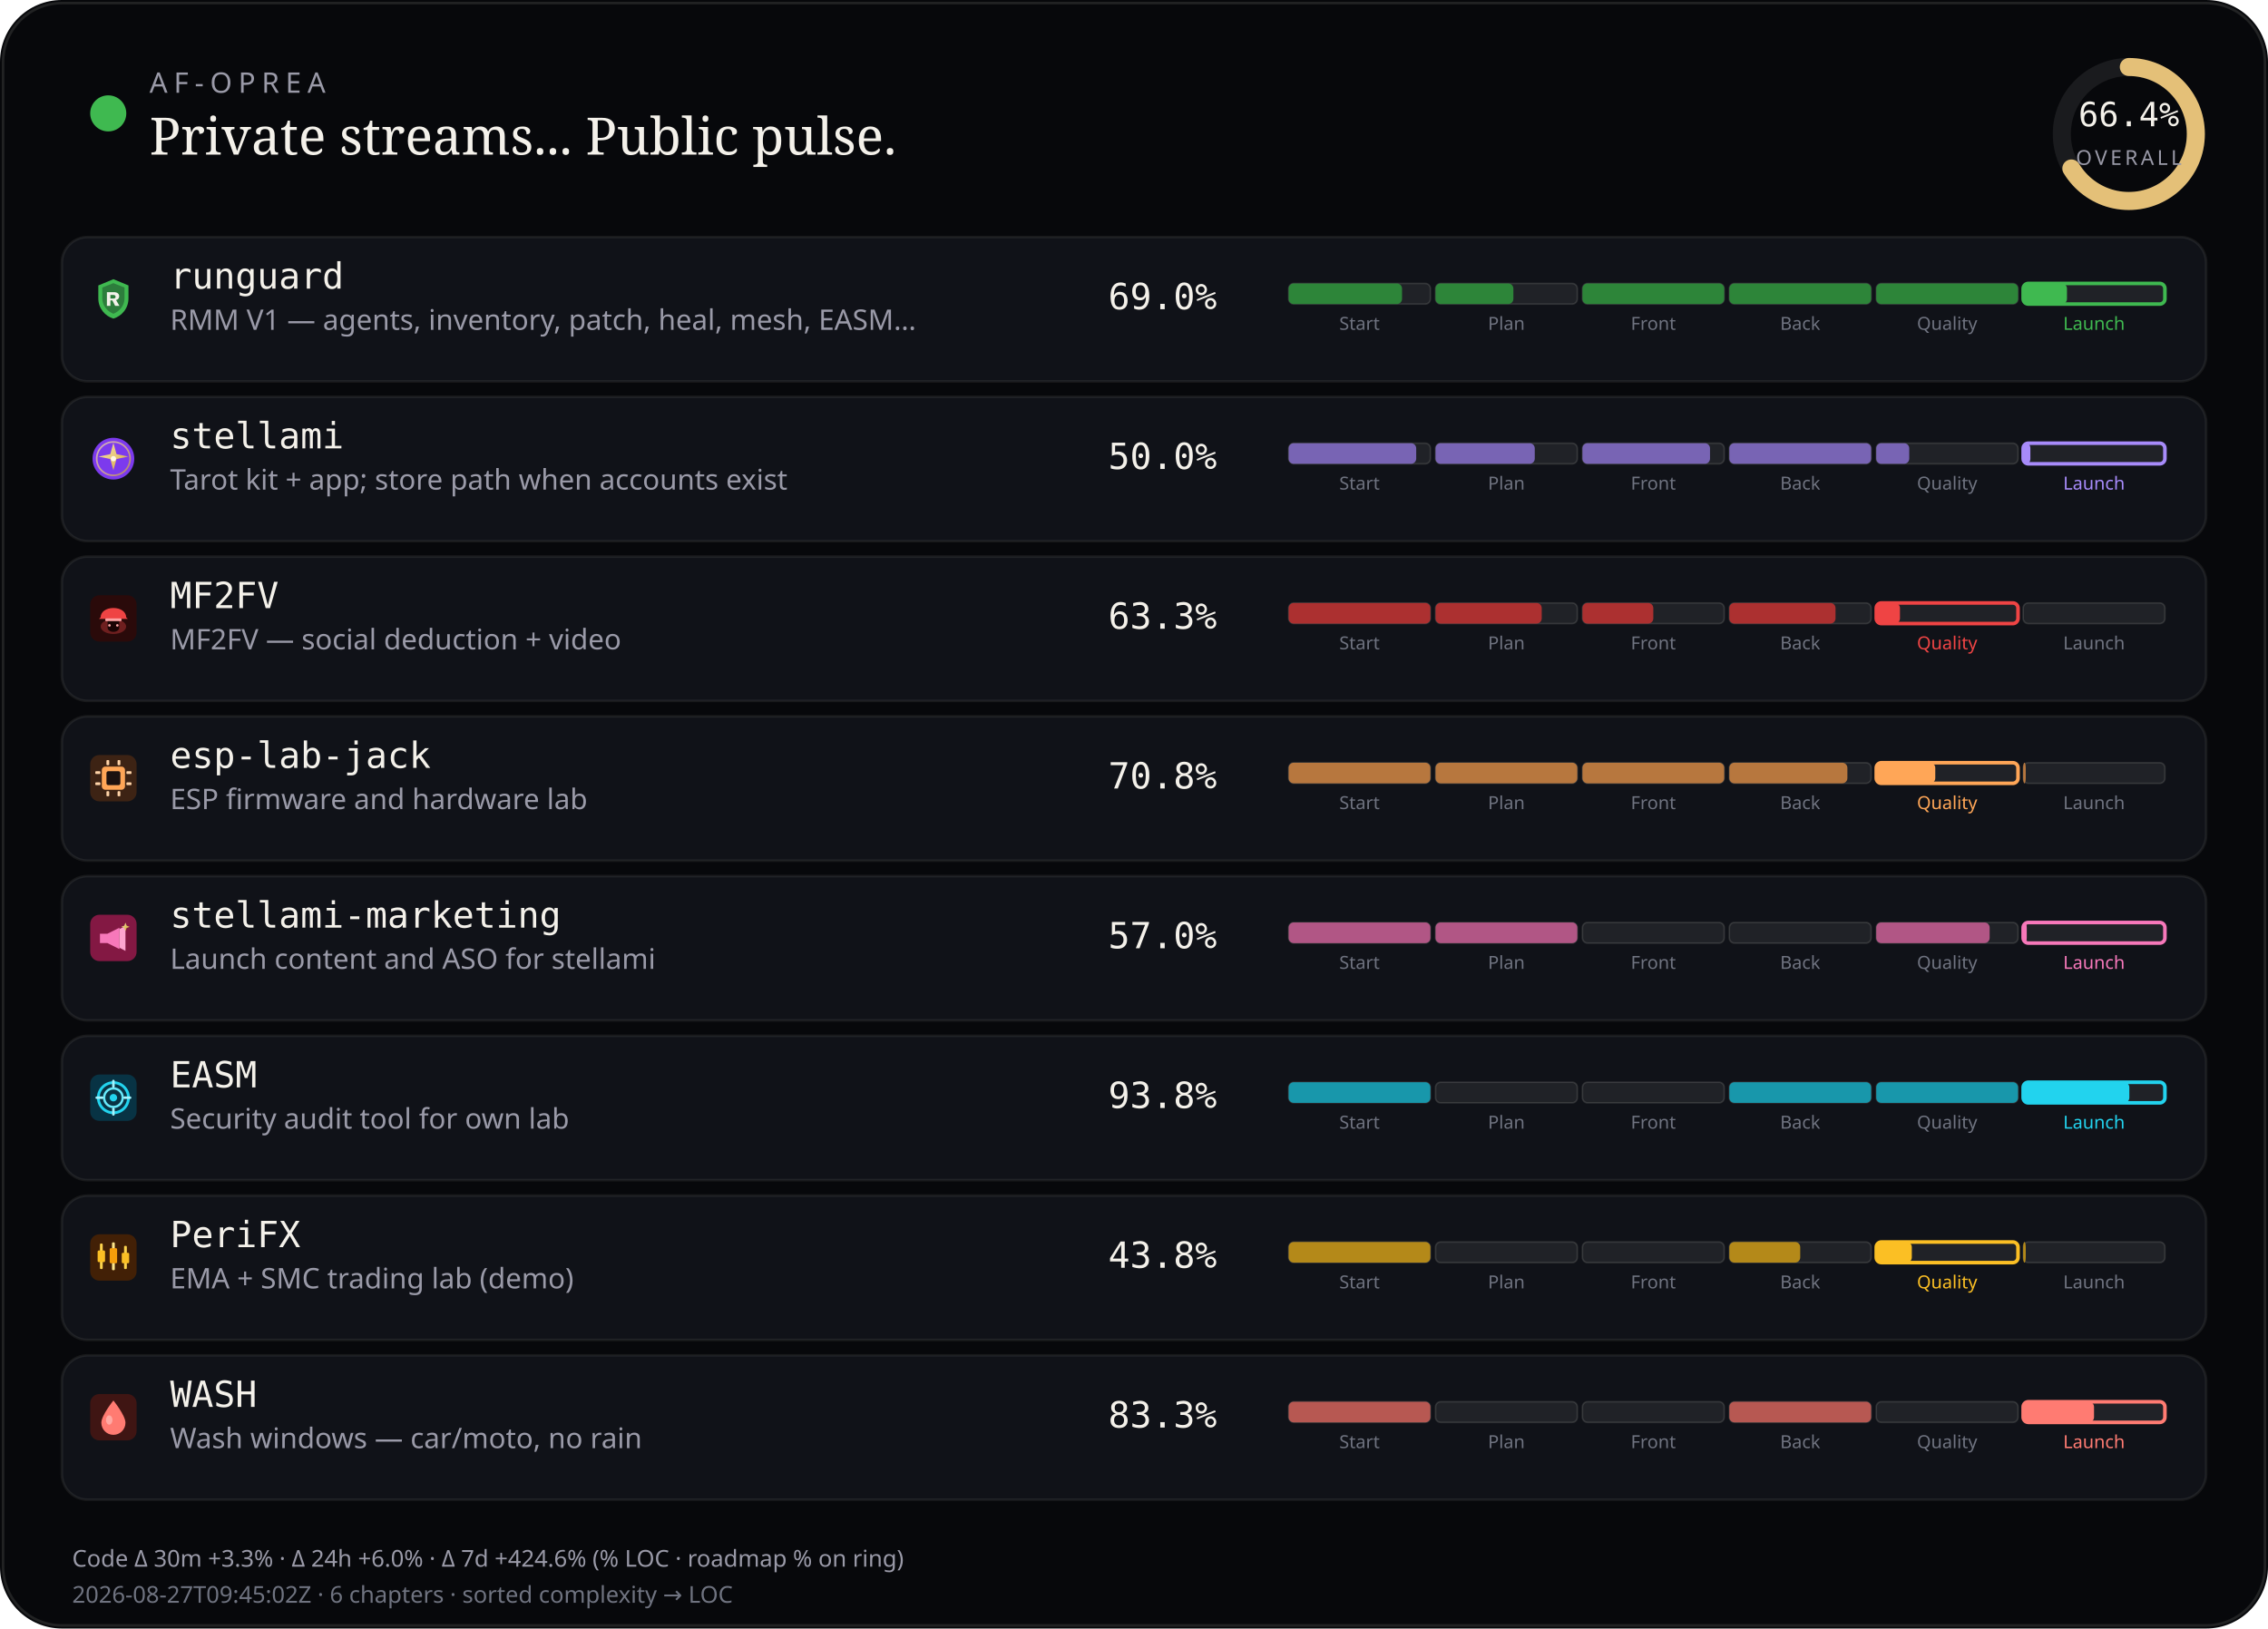
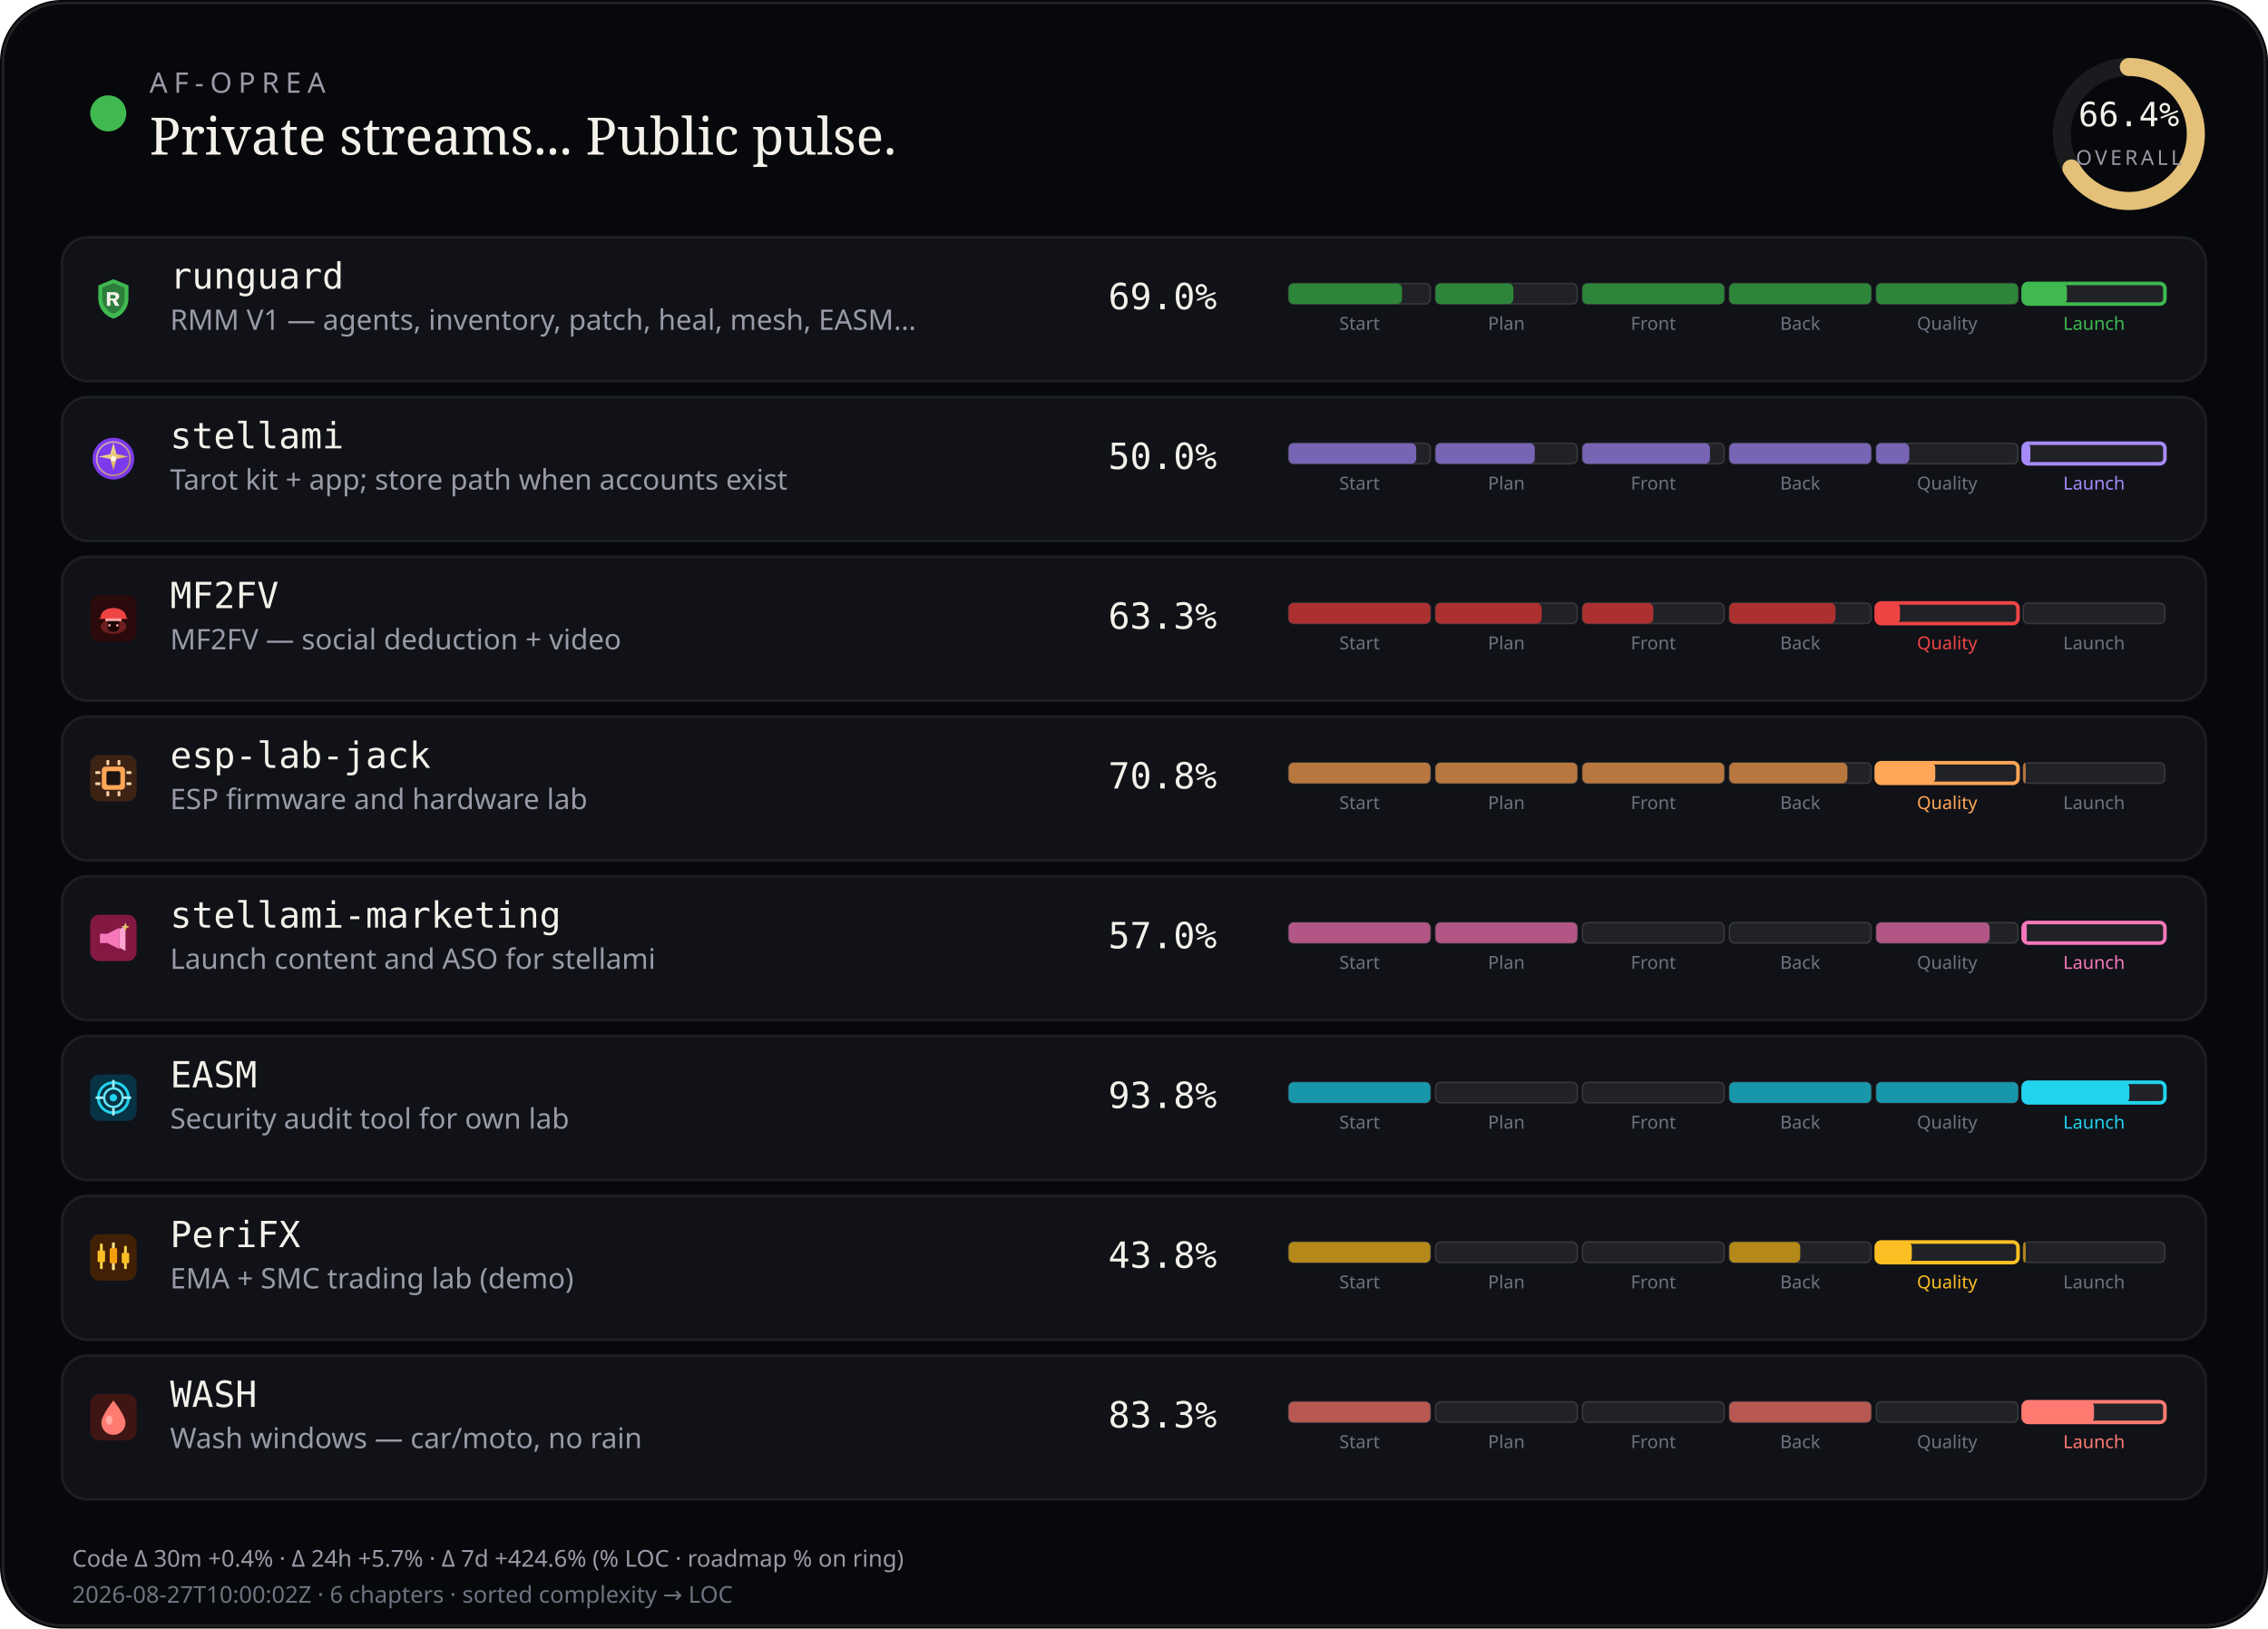
<svg xmlns="http://www.w3.org/2000/svg" viewBox="0 0 880 632" width="880" height="632" role="img" aria-label="AF-Oprea public work pulse">
  <rect width="880" height="632" rx="24" fill="#07080b" />
  <rect x="1.2" y="1.2" width="877.6" height="629.6" rx="22.8" fill="none" stroke="rgba(232,228,214,0.12)" />
  <circle cx="42" cy="44" r="7" fill="#3fb950" />
  <text x="58" y="36" fill="#9a9aa8" font-size="11" font-family="ui-sans-serif, system-ui, sans-serif" letter-spacing="2.4">AF-OPREA</text>
  <text x="58" y="60" fill="#f4f1ea" font-size="20" font-family="ui-serif, Georgia, serif">Private streams... Public pulse.</text>
  <g transform="translate(790,16)">
    <circle cx="36" cy="36" r="26" fill="none" stroke="rgba(255,255,255,0.08)" stroke-width="7" />
    <circle cx="36" cy="36" r="26" fill="none" stroke="#e4c078" stroke-width="7" stroke-linecap="round" stroke-dasharray="163.36" stroke-dashoffset="54.89" transform="rotate(-90 36 36)" />
    <text x="36" y="33" text-anchor="middle" fill="#f4f1ea" font-size="13" font-family="ui-monospace, monospace">66.4%</text>
    <text x="36" y="48" text-anchor="middle" fill="#9a9aa8" font-size="8" font-family="ui-sans-serif, system-ui, sans-serif" letter-spacing="1.2">OVERALL</text>
  </g>
  <rect x="24" y="92" width="832" height="56" rx="10" fill="#101218" stroke="rgba(232,228,214,0.08)" />
  <g id="stream_logo_runguard" class="stream_logo" data-stream="runguard" transform="translate(35.0,107.0) scale(0.9)" opacity="1.0">
    <path fill="#3fb950" d="M10 1.5 L16.5 4.2 V9.8 C16.5 14.1 13.6 17.4 10 18.5 C6.4 17.4 3.5 14.1 3.5 9.8 V4.2 Z" />
    <path fill="#0d1117" fill-opacity=".35" d="M10 3.2 L14.8 5.1 V9.7 C14.8 12.9 12.6 15.4 10 16.4 C7.4 15.4 5.2 12.9 5.2 9.7 V5.1 Z" />
    <path fill="#f4f1ea" d="M7.2 7.1h3.1c1.35 0 2.2.7 2.2 1.75 0 .85-.5 1.45-1.35 1.65L12.6 13h-1.85l-1.2-2.35H8.7V13H7.2V7.1zm1.5 1.2v1.55h1.35c.55 0 .9-.28.9-.75s-.35-.8-.9-.8H8.7z" />
  </g>
  <use class="stream_logo" data-stream="runguard" href="#stream_logo_runguard" x="35.0" y="107.0" width="18" height="18" opacity="0" />
  <text x="66" y="112" fill="#f4f1ea" font-size="14" font-family="ui-monospace, SFMono-Regular, monospace">runguard</text>
  <text x="66" y="128" fill="#9a9aa8" font-size="11" font-family="ui-sans-serif, system-ui, sans-serif">RMM V1 — agents, inventory, patch, heal, mesh, EASM…</text>
  <text x="430" y="120" fill="#f4f1ea" font-size="14" font-family="ui-monospace, SFMono-Regular, monospace">69.0%</text>
  <rect x="500.0" y="110.0" width="55.0" height="8.0" rx="2" fill="rgba(255,255,255,0.07)" stroke="rgba(232,228,214,0.14)" stroke-width="0.6" />
  <rect x="500.0" y="110.0" width="44.0" height="8.0" rx="2" fill="#2d8539" />
  <text x="527.5" y="128.0" text-anchor="middle" fill="#6f7380" font-size="7" font-family="ui-sans-serif, system-ui, sans-serif">Start</text>
  <rect x="557.0" y="110.0" width="55.0" height="8.0" rx="2" fill="rgba(255,255,255,0.07)" stroke="rgba(232,228,214,0.14)" stroke-width="0.6" />
  <rect x="557.0" y="110.0" width="30.2" height="8.0" rx="2" fill="#2d8539" />
  <text x="584.5" y="128.0" text-anchor="middle" fill="#6f7380" font-size="7" font-family="ui-sans-serif, system-ui, sans-serif">Plan</text>
  <rect x="614.0" y="110.0" width="55.0" height="8.0" rx="2" fill="rgba(255,255,255,0.07)" stroke="rgba(232,228,214,0.14)" stroke-width="0.6" />
  <rect x="614.0" y="110.0" width="55.0" height="8.0" rx="2" fill="#2d8539" />
  <text x="641.5" y="128.0" text-anchor="middle" fill="#6f7380" font-size="7" font-family="ui-sans-serif, system-ui, sans-serif">Front</text>
  <rect x="671.0" y="110.0" width="55.0" height="8.0" rx="2" fill="rgba(255,255,255,0.07)" stroke="rgba(232,228,214,0.14)" stroke-width="0.6" />
  <rect x="671.0" y="110.0" width="55.0" height="8.0" rx="2" fill="#2d8539" />
  <text x="698.5" y="128.0" text-anchor="middle" fill="#6f7380" font-size="7" font-family="ui-sans-serif, system-ui, sans-serif">Back</text>
  <rect x="728.0" y="110.0" width="55.0" height="8.0" rx="2" fill="rgba(255,255,255,0.07)" stroke="rgba(232,228,214,0.14)" stroke-width="0.6" />
  <rect x="728.0" y="110.0" width="55.0" height="8.0" rx="2" fill="#2d8539" />
  <text x="755.5" y="128.0" text-anchor="middle" fill="#6f7380" font-size="7" font-family="ui-sans-serif, system-ui, sans-serif">Quality</text>
  <rect x="785.0" y="110.0" width="55.0" height="8.0" rx="2" fill="rgba(255,255,255,0.07)" stroke="#3fb950" stroke-width="1.4" />
  <rect x="785.0" y="110.0" width="17.0" height="8.0" rx="2" fill="#3fb950" />
  <text x="812.5" y="128.0" text-anchor="middle" fill="#3fb950" font-size="7" font-family="ui-sans-serif, system-ui, sans-serif">Launch</text>
  <rect x="24" y="154" width="832" height="56" rx="10" fill="#101218" stroke="rgba(232,228,214,0.08)" />
  <g id="stream_logo_stellami" class="stream_logo" data-stream="stellami" transform="translate(35.0,169.0) scale(0.9)" opacity="1.0">
    <defs>
      <linearGradient id="stream_logo_stellami-stellami-gold" x1="0%" y1="0%" x2="100%" y2="100%">
        <stop offset="0%" stop-color="#f5e6a8" />
        <stop offset="55%" stop-color="#e8c57a" />
        <stop offset="100%" stop-color="#c9a227" />
      </linearGradient>
    </defs>
    <circle cx="10" cy="10" r="9" fill="#7c3aed" />
    <circle cx="10" cy="10" r="7.2" fill="none" stroke="url(#stream_logo_stellami-stellami-gold)" stroke-width="0.7" opacity=".7" />
    <path fill="url(#stream_logo_stellami-stellami-gold)" d="M10 3.2 L11.35 8.05 L16.4 9.1 L11.35 10.15 L10 15 L8.65 10.15 L3.6 9.1 L8.65 8.05 Z" />
    <circle cx="10" cy="10" r="1.15" fill="#fff8e8" />
  </g>
  <use class="stream_logo" data-stream="stellami" href="#stream_logo_stellami" x="35.0" y="169.0" width="18" height="18" opacity="0" />
  <text x="66" y="174" fill="#f4f1ea" font-size="14" font-family="ui-monospace, SFMono-Regular, monospace">stellami</text>
  <text x="66" y="190" fill="#9a9aa8" font-size="11" font-family="ui-sans-serif, system-ui, sans-serif">Tarot kit + app; store path when accounts exist</text>
  <text x="430" y="182" fill="#f4f1ea" font-size="14" font-family="ui-monospace, SFMono-Regular, monospace">50.0%</text>
  <rect x="500.0" y="172.0" width="55.0" height="8.0" rx="2" fill="rgba(255,255,255,0.07)" stroke="rgba(232,228,214,0.14)" stroke-width="0.6" />
  <rect x="500.0" y="172.0" width="49.5" height="8.0" rx="2" fill="#7864b4" />
  <text x="527.5" y="190.0" text-anchor="middle" fill="#6f7380" font-size="7" font-family="ui-sans-serif, system-ui, sans-serif">Start</text>
  <rect x="557.0" y="172.0" width="55.0" height="8.0" rx="2" fill="rgba(255,255,255,0.07)" stroke="rgba(232,228,214,0.14)" stroke-width="0.6" />
  <rect x="557.0" y="172.0" width="38.5" height="8.0" rx="2" fill="#7864b4" />
  <text x="584.5" y="190.0" text-anchor="middle" fill="#6f7380" font-size="7" font-family="ui-sans-serif, system-ui, sans-serif">Plan</text>
  <rect x="614.0" y="172.0" width="55.0" height="8.0" rx="2" fill="rgba(255,255,255,0.07)" stroke="rgba(232,228,214,0.14)" stroke-width="0.6" />
  <rect x="614.0" y="172.0" width="49.5" height="8.0" rx="2" fill="#7864b4" />
  <text x="641.5" y="190.0" text-anchor="middle" fill="#6f7380" font-size="7" font-family="ui-sans-serif, system-ui, sans-serif">Front</text>
  <rect x="671.0" y="172.0" width="55.0" height="8.0" rx="2" fill="rgba(255,255,255,0.07)" stroke="rgba(232,228,214,0.14)" stroke-width="0.6" />
  <rect x="671.0" y="172.0" width="55.0" height="8.0" rx="2" fill="#7864b4" />
  <text x="698.5" y="190.0" text-anchor="middle" fill="#6f7380" font-size="7" font-family="ui-sans-serif, system-ui, sans-serif">Back</text>
  <rect x="728.0" y="172.0" width="55.0" height="8.0" rx="2" fill="rgba(255,255,255,0.07)" stroke="rgba(232,228,214,0.14)" stroke-width="0.6" />
  <rect x="728.0" y="172.0" width="12.8" height="8.0" rx="2" fill="#7864b4" />
  <text x="755.5" y="190.0" text-anchor="middle" fill="#6f7380" font-size="7" font-family="ui-sans-serif, system-ui, sans-serif">Quality</text>
  <rect x="785.0" y="172.0" width="55.0" height="8.0" rx="2" fill="rgba(255,255,255,0.07)" stroke="#a78bfa" stroke-width="1.4" />
  <rect x="785.0" y="172.0" width="2.8" height="8.0" rx="2" fill="#a78bfa" />
  <text x="812.5" y="190.0" text-anchor="middle" fill="#a78bfa" font-size="7" font-family="ui-sans-serif, system-ui, sans-serif">Launch</text>
  <rect x="24" y="216" width="832" height="56" rx="10" fill="#101218" stroke="rgba(232,228,214,0.08)" />
  <g id="stream_logo_mf2fv" class="stream_logo" data-stream="mf2fv" transform="translate(35.0,231.0) scale(0.9)" opacity="1.0">
    <rect width="20" height="20" rx="4" fill="#2a0a0a" />
    <ellipse cx="10" cy="13.5" rx="5.5" ry="3.2" fill="#ef4444" opacity=".35" />
    <path fill="#ef4444" d="M4.5 9.5 C4.5 7.2 6.8 5.5 10 5.5 S15.5 7.2 15.5 9.5 L16.2 10.2 H3.8 Z" />
    <rect x="6.5" y="10" width="7" height="1.2" rx="0.4" fill="#fca5a5" />
    <path fill="#1a0505" d="M7.5 11.2 h5 v2.8 c0 1-1.1 1.8-2.5 1.8 s-2.5-.8-2.5-1.8 v-2.8z" />
    <circle cx="8.3" cy="13" r="0.55" fill="#fca5a5" />
    <circle cx="11.7" cy="13" r="0.55" fill="#fca5a5" />
  </g>
  <use class="stream_logo" data-stream="mf2fv" href="#stream_logo_mf2fv" x="35.0" y="231.0" width="18" height="18" opacity="0" />
  <text x="66" y="236" fill="#f4f1ea" font-size="14" font-family="ui-monospace, SFMono-Regular, monospace">MF2FV</text>
  <text x="66" y="252" fill="#9a9aa8" font-size="11" font-family="ui-sans-serif, system-ui, sans-serif">MF2FV — social deduction + video</text>
  <text x="430" y="244" fill="#f4f1ea" font-size="14" font-family="ui-monospace, SFMono-Regular, monospace">63.3%</text>
  <rect x="500.0" y="234.0" width="55.0" height="8.0" rx="2" fill="rgba(255,255,255,0.07)" stroke="rgba(232,228,214,0.14)" stroke-width="0.6" />
  <rect x="500.0" y="234.0" width="55.0" height="8.0" rx="2" fill="#ac3030" />
  <text x="527.5" y="252.0" text-anchor="middle" fill="#6f7380" font-size="7" font-family="ui-sans-serif, system-ui, sans-serif">Start</text>
  <rect x="557.0" y="234.0" width="55.0" height="8.0" rx="2" fill="rgba(255,255,255,0.07)" stroke="rgba(232,228,214,0.14)" stroke-width="0.6" />
  <rect x="557.0" y="234.0" width="41.2" height="8.0" rx="2" fill="#ac3030" />
  <text x="584.5" y="252.0" text-anchor="middle" fill="#6f7380" font-size="7" font-family="ui-sans-serif, system-ui, sans-serif">Plan</text>
  <rect x="614.0" y="234.0" width="55.0" height="8.0" rx="2" fill="rgba(255,255,255,0.07)" stroke="rgba(232,228,214,0.14)" stroke-width="0.6" />
  <rect x="614.0" y="234.0" width="27.5" height="8.0" rx="2" fill="#ac3030" />
  <text x="641.5" y="252.0" text-anchor="middle" fill="#6f7380" font-size="7" font-family="ui-sans-serif, system-ui, sans-serif">Front</text>
  <rect x="671.0" y="234.0" width="55.0" height="8.0" rx="2" fill="rgba(255,255,255,0.07)" stroke="rgba(232,228,214,0.14)" stroke-width="0.6" />
  <rect x="671.0" y="234.0" width="41.2" height="8.0" rx="2" fill="#ac3030" />
  <text x="698.5" y="252.0" text-anchor="middle" fill="#6f7380" font-size="7" font-family="ui-sans-serif, system-ui, sans-serif">Back</text>
  <rect x="728.0" y="234.0" width="55.0" height="8.0" rx="2" fill="rgba(255,255,255,0.07)" stroke="#ef4444" stroke-width="1.4" />
  <rect x="728.0" y="234.0" width="9.2" height="8.0" rx="2" fill="#ef4444" />
  <text x="755.5" y="252.0" text-anchor="middle" fill="#ef4444" font-size="7" font-family="ui-sans-serif, system-ui, sans-serif">Quality</text>
  <rect x="785.0" y="234.0" width="55.0" height="8.0" rx="2" fill="rgba(255,255,255,0.07)" stroke="rgba(232,228,214,0.14)" stroke-width="0.6" />
  <text x="812.5" y="252.0" text-anchor="middle" fill="#6f7380" font-size="7" font-family="ui-sans-serif, system-ui, sans-serif">Launch</text>
  <rect x="24" y="278" width="832" height="56" rx="10" fill="#101218" stroke="rgba(232,228,214,0.08)" />
  <g id="stream_logo_esp-lab-jack" class="stream_logo" data-stream="esp-lab-jack" transform="translate(35.0,293.0) scale(0.9)" opacity="1.0">
    <rect width="20" height="20" rx="4" fill="#3d2314" />
    <rect x="5" y="5" width="10" height="10" rx="1.5" fill="#ffa657" />
    <rect x="7" y="7" width="6" height="6" rx="0.8" fill="#1c1210" />
    <rect x="2.2" y="7" width="2.2" height="1.2" rx="0.3" fill="#ffd4a8" />
    <rect x="2.2" y="11.8" width="2.2" height="1.2" rx="0.3" fill="#ffd4a8" />
    <rect x="15.6" y="7" width="2.2" height="1.2" rx="0.3" fill="#ffd4a8" />
    <rect x="15.6" y="11.8" width="2.2" height="1.2" rx="0.3" fill="#ffd4a8" />
    <rect x="7" y="2.2" width="1.2" height="2.2" rx="0.3" fill="#ffd4a8" />
    <rect x="11.8" y="2.2" width="1.2" height="2.2" rx="0.3" fill="#ffd4a8" />
    <rect x="7" y="15.6" width="1.2" height="2.2" rx="0.3" fill="#ffd4a8" />
    <rect x="11.8" y="15.6" width="1.2" height="2.2" rx="0.3" fill="#ffd4a8" />
  </g>
  <use class="stream_logo" data-stream="esp-lab-jack" href="#stream_logo_esp-lab-jack" x="35.0" y="293.0" width="18" height="18" opacity="0" />
  <text x="66" y="298" fill="#f4f1ea" font-size="14" font-family="ui-monospace, SFMono-Regular, monospace">esp-lab-jack</text>
  <text x="66" y="314" fill="#9a9aa8" font-size="11" font-family="ui-sans-serif, system-ui, sans-serif">ESP firmware and hardware lab</text>
  <text x="430" y="306" fill="#f4f1ea" font-size="14" font-family="ui-monospace, SFMono-Regular, monospace">70.8%</text>
  <rect x="500.0" y="296.0" width="55.0" height="8.0" rx="2" fill="rgba(255,255,255,0.07)" stroke="rgba(232,228,214,0.14)" stroke-width="0.6" />
  <rect x="500.0" y="296.0" width="55.0" height="8.0" rx="2" fill="#b7773e" />
  <text x="527.5" y="314.0" text-anchor="middle" fill="#6f7380" font-size="7" font-family="ui-sans-serif, system-ui, sans-serif">Start</text>
  <rect x="557.0" y="296.0" width="55.0" height="8.0" rx="2" fill="rgba(255,255,255,0.07)" stroke="rgba(232,228,214,0.14)" stroke-width="0.6" />
  <rect x="557.0" y="296.0" width="55.0" height="8.0" rx="2" fill="#b7773e" />
  <text x="584.5" y="314.0" text-anchor="middle" fill="#6f7380" font-size="7" font-family="ui-sans-serif, system-ui, sans-serif">Plan</text>
  <rect x="614.0" y="296.0" width="55.0" height="8.0" rx="2" fill="rgba(255,255,255,0.07)" stroke="rgba(232,228,214,0.14)" stroke-width="0.6" />
  <rect x="614.0" y="296.0" width="55.0" height="8.0" rx="2" fill="#b7773e" />
  <text x="641.5" y="314.0" text-anchor="middle" fill="#6f7380" font-size="7" font-family="ui-sans-serif, system-ui, sans-serif">Front</text>
  <rect x="671.0" y="296.0" width="55.0" height="8.0" rx="2" fill="rgba(255,255,255,0.07)" stroke="rgba(232,228,214,0.14)" stroke-width="0.6" />
  <rect x="671.0" y="296.0" width="45.8" height="8.0" rx="2" fill="#b7773e" />
  <text x="698.5" y="314.0" text-anchor="middle" fill="#6f7380" font-size="7" font-family="ui-sans-serif, system-ui, sans-serif">Back</text>
  <rect x="728.0" y="296.0" width="55.0" height="8.0" rx="2" fill="rgba(255,255,255,0.07)" stroke="#ffa657" stroke-width="1.4" />
  <rect x="728.0" y="296.0" width="22.9" height="8.0" rx="2" fill="#ffa657" />
  <text x="755.5" y="314.0" text-anchor="middle" fill="#ffa657" font-size="7" font-family="ui-sans-serif, system-ui, sans-serif">Quality</text>
  <rect x="785.0" y="296.0" width="55.0" height="8.0" rx="2" fill="rgba(255,255,255,0.07)" stroke="rgba(232,228,214,0.14)" stroke-width="0.6" />
  <rect x="785.0" y="296.0" width="1.0" height="8.0" rx="2" fill="#b7773e" />
  <text x="812.5" y="314.0" text-anchor="middle" fill="#6f7380" font-size="7" font-family="ui-sans-serif, system-ui, sans-serif">Launch</text>
  <rect x="24" y="340" width="832" height="56" rx="10" fill="#101218" stroke="rgba(232,228,214,0.08)" />
  <g id="stream_logo_stellami-marketing" class="stream_logo" data-stream="stellami-marketing" transform="translate(35.0,355.0) scale(0.9)" opacity="1.0">
    <defs>
      <linearGradient id="stream_logo_stellami-marketing-smkt-gold" x1="0%" y1="0%" x2="100%" y2="100%">
        <stop offset="0%" stop-color="#f5e6a8" />
        <stop offset="100%" stop-color="#c9a227" />
      </linearGradient>
    </defs>
    <rect width="20" height="20" rx="4" fill="#831843" />
    <path fill="#f778ba" d="M4.2 8.2h3.2l5.2-2.6v9.2l-5.2-2.6H4.2z" />
    <path fill="#fda4d0" d="M12.6 6.2l2.6-1.4v10.8l-2.6-1.4z" />
    <path fill="url(#stream_logo_stellami-marketing-smkt-gold)" d="M15.2 3.4 L15.7 4.7 L17 5.2 L15.7 5.7 L15.2 7 L14.7 5.7 L13.4 5.2 L14.7 4.7 Z" />
  </g>
  <use class="stream_logo" data-stream="stellami-marketing" href="#stream_logo_stellami-marketing" x="35.0" y="355.0" width="18" height="18" opacity="0" />
  <text x="66" y="360" fill="#f4f1ea" font-size="14" font-family="ui-monospace, SFMono-Regular, monospace">stellami-marketing</text>
  <text x="66" y="376" fill="#9a9aa8" font-size="11" font-family="ui-sans-serif, system-ui, sans-serif">Launch content and ASO for stellami</text>
  <text x="430" y="368" fill="#f4f1ea" font-size="14" font-family="ui-monospace, SFMono-Regular, monospace">57.0%</text>
  <rect x="500.0" y="358.0" width="55.0" height="8.0" rx="2" fill="rgba(255,255,255,0.07)" stroke="rgba(232,228,214,0.14)" stroke-width="0.6" />
  <rect x="500.0" y="358.0" width="55.0" height="8.0" rx="2" fill="#b15685" />
  <text x="527.5" y="376.0" text-anchor="middle" fill="#6f7380" font-size="7" font-family="ui-sans-serif, system-ui, sans-serif">Start</text>
  <rect x="557.0" y="358.0" width="55.0" height="8.0" rx="2" fill="rgba(255,255,255,0.07)" stroke="rgba(232,228,214,0.14)" stroke-width="0.6" />
  <rect x="557.0" y="358.0" width="55.0" height="8.0" rx="2" fill="#b15685" />
  <text x="584.5" y="376.0" text-anchor="middle" fill="#6f7380" font-size="7" font-family="ui-sans-serif, system-ui, sans-serif">Plan</text>
  <rect x="614.0" y="358.0" width="55.0" height="8.0" rx="2" fill="rgba(255,255,255,0.07)" stroke="rgba(232,228,214,0.14)" stroke-width="0.6" />
  <text x="641.5" y="376.0" text-anchor="middle" fill="#6f7380" font-size="7" font-family="ui-sans-serif, system-ui, sans-serif">Front</text>
  <rect x="671.0" y="358.0" width="55.0" height="8.0" rx="2" fill="rgba(255,255,255,0.07)" stroke="rgba(232,228,214,0.14)" stroke-width="0.6" />
  <text x="698.5" y="376.0" text-anchor="middle" fill="#6f7380" font-size="7" font-family="ui-sans-serif, system-ui, sans-serif">Back</text>
  <rect x="728.0" y="358.0" width="55.0" height="8.0" rx="2" fill="rgba(255,255,255,0.07)" stroke="rgba(232,228,214,0.14)" stroke-width="0.6" />
  <rect x="728.0" y="358.0" width="44.0" height="8.0" rx="2" fill="#b15685" />
  <text x="755.5" y="376.0" text-anchor="middle" fill="#6f7380" font-size="7" font-family="ui-sans-serif, system-ui, sans-serif">Quality</text>
  <rect x="785.0" y="358.0" width="55.0" height="8.0" rx="2" fill="rgba(255,255,255,0.07)" stroke="#f778ba" stroke-width="1.4" />
  <rect x="785.0" y="358.0" width="1.4" height="8.0" rx="2" fill="#f778ba" />
  <text x="812.5" y="376.0" text-anchor="middle" fill="#f778ba" font-size="7" font-family="ui-sans-serif, system-ui, sans-serif">Launch</text>
  <rect x="24" y="402" width="832" height="56" rx="10" fill="#101218" stroke="rgba(232,228,214,0.08)" />
  <g id="stream_logo_easm" class="stream_logo" data-stream="easm" transform="translate(35.0,417.0) scale(0.9)" opacity="1.0">
    <rect width="20" height="20" rx="4" fill="#083344" />
    <circle cx="10" cy="10" r="6.5" fill="none" stroke="#22d3ee" stroke-width="1.2" />
    <circle cx="10" cy="10" r="4" fill="none" stroke="#67e8f9" stroke-width="1" />
    <circle cx="10" cy="10" r="1.6" fill="#22d3ee" />
    <path d="M10 2.8 V5.2 M10 14.8 V17.2 M2.8 10 H5.2 M14.8 10 H17.2" stroke="#a5f3fc" stroke-width="1.1" stroke-linecap="round" />
  </g>
  <use class="stream_logo" data-stream="easm" href="#stream_logo_easm" x="35.0" y="417.0" width="18" height="18" opacity="0" />
  <text x="66" y="422" fill="#f4f1ea" font-size="14" font-family="ui-monospace, SFMono-Regular, monospace">EASM</text>
  <text x="66" y="438" fill="#9a9aa8" font-size="11" font-family="ui-sans-serif, system-ui, sans-serif">Security audit tool for own lab</text>
  <text x="430" y="430" fill="#f4f1ea" font-size="14" font-family="ui-monospace, SFMono-Regular, monospace">93.8%</text>
  <rect x="500.0" y="420.0" width="55.0" height="8.0" rx="2" fill="rgba(255,255,255,0.07)" stroke="rgba(232,228,214,0.14)" stroke-width="0.6" />
  <rect x="500.0" y="420.0" width="55.0" height="8.0" rx="2" fill="#1897ab" />
  <text x="527.5" y="438.0" text-anchor="middle" fill="#6f7380" font-size="7" font-family="ui-sans-serif, system-ui, sans-serif">Start</text>
  <rect x="557.0" y="420.0" width="55.0" height="8.0" rx="2" fill="rgba(255,255,255,0.07)" stroke="rgba(232,228,214,0.14)" stroke-width="0.6" />
  <text x="584.5" y="438.0" text-anchor="middle" fill="#6f7380" font-size="7" font-family="ui-sans-serif, system-ui, sans-serif">Plan</text>
  <rect x="614.0" y="420.0" width="55.0" height="8.0" rx="2" fill="rgba(255,255,255,0.07)" stroke="rgba(232,228,214,0.14)" stroke-width="0.6" />
  <text x="641.5" y="438.0" text-anchor="middle" fill="#6f7380" font-size="7" font-family="ui-sans-serif, system-ui, sans-serif">Front</text>
  <rect x="671.0" y="420.0" width="55.0" height="8.0" rx="2" fill="rgba(255,255,255,0.07)" stroke="rgba(232,228,214,0.14)" stroke-width="0.6" />
  <rect x="671.0" y="420.0" width="55.0" height="8.0" rx="2" fill="#1897ab" />
  <text x="698.5" y="438.0" text-anchor="middle" fill="#6f7380" font-size="7" font-family="ui-sans-serif, system-ui, sans-serif">Back</text>
  <rect x="728.0" y="420.0" width="55.0" height="8.0" rx="2" fill="rgba(255,255,255,0.07)" stroke="rgba(232,228,214,0.14)" stroke-width="0.6" />
  <rect x="728.0" y="420.0" width="55.0" height="8.0" rx="2" fill="#1897ab" />
  <text x="755.5" y="438.0" text-anchor="middle" fill="#6f7380" font-size="7" font-family="ui-sans-serif, system-ui, sans-serif">Quality</text>
  <rect x="785.0" y="420.0" width="55.0" height="8.0" rx="2" fill="rgba(255,255,255,0.07)" stroke="#22d3ee" stroke-width="1.4" />
  <rect x="785.0" y="420.0" width="41.2" height="8.0" rx="2" fill="#22d3ee" />
  <text x="812.5" y="438.0" text-anchor="middle" fill="#22d3ee" font-size="7" font-family="ui-sans-serif, system-ui, sans-serif">Launch</text>
  <rect x="24" y="464" width="832" height="56" rx="10" fill="#101218" stroke="rgba(232,228,214,0.08)" />
  <g id="stream_logo_peri" class="stream_logo" data-stream="peri" transform="translate(35.0,479.0) scale(0.9)" opacity="1.0">
    <rect width="20" height="20" rx="4" fill="#422006" />
    <rect x="4.2" y="4" width="1.2" height="11" rx="0.4" fill="#fcd34d" />
    <rect x="3.2" y="7" width="3.2" height="5" rx="0.5" fill="#fbbf24" />
    <rect x="9.4" y="3.5" width="1.2" height="12" rx="0.4" fill="#fde68a" />
    <rect x="8.4" y="6" width="3.2" height="6.5" rx="0.5" fill="#f59e0b" />
    <rect x="14.6" y="5" width="1.2" height="10" rx="0.4" fill="#fcd34d" />
    <rect x="13.6" y="8" width="3.2" height="4.5" rx="0.5" fill="#fbbf24" />
  </g>
  <use class="stream_logo" data-stream="peri" href="#stream_logo_peri" x="35.0" y="479.0" width="18" height="18" opacity="0" />
  <text x="66" y="484" fill="#f4f1ea" font-size="14" font-family="ui-monospace, SFMono-Regular, monospace">PeriFX</text>
  <text x="66" y="500" fill="#9a9aa8" font-size="11" font-family="ui-sans-serif, system-ui, sans-serif">EMA + SMC trading lab (demo)</text>
  <text x="430" y="492" fill="#f4f1ea" font-size="14" font-family="ui-monospace, SFMono-Regular, monospace">43.8%</text>
  <rect x="500.0" y="482.0" width="55.0" height="8.0" rx="2" fill="rgba(255,255,255,0.07)" stroke="rgba(232,228,214,0.14)" stroke-width="0.6" />
  <rect x="500.0" y="482.0" width="55.0" height="8.0" rx="2" fill="#b48919" />
  <text x="527.5" y="500.0" text-anchor="middle" fill="#6f7380" font-size="7" font-family="ui-sans-serif, system-ui, sans-serif">Start</text>
  <rect x="557.0" y="482.0" width="55.0" height="8.0" rx="2" fill="rgba(255,255,255,0.07)" stroke="rgba(232,228,214,0.14)" stroke-width="0.6" />
  <text x="584.5" y="500.0" text-anchor="middle" fill="#6f7380" font-size="7" font-family="ui-sans-serif, system-ui, sans-serif">Plan</text>
  <rect x="614.0" y="482.0" width="55.0" height="8.0" rx="2" fill="rgba(255,255,255,0.07)" stroke="rgba(232,228,214,0.14)" stroke-width="0.6" />
  <text x="641.5" y="500.0" text-anchor="middle" fill="#6f7380" font-size="7" font-family="ui-sans-serif, system-ui, sans-serif">Front</text>
  <rect x="671.0" y="482.0" width="55.0" height="8.0" rx="2" fill="rgba(255,255,255,0.07)" stroke="rgba(232,228,214,0.14)" stroke-width="0.6" />
  <rect x="671.0" y="482.0" width="27.5" height="8.0" rx="2" fill="#b48919" />
  <text x="698.5" y="500.0" text-anchor="middle" fill="#6f7380" font-size="7" font-family="ui-sans-serif, system-ui, sans-serif">Back</text>
  <rect x="728.0" y="482.0" width="55.0" height="8.0" rx="2" fill="rgba(255,255,255,0.07)" stroke="#fbbf24" stroke-width="1.4" />
  <rect x="728.0" y="482.0" width="13.8" height="8.0" rx="2" fill="#fbbf24" />
  <text x="755.5" y="500.0" text-anchor="middle" fill="#fbbf24" font-size="7" font-family="ui-sans-serif, system-ui, sans-serif">Quality</text>
  <rect x="785.0" y="482.0" width="55.0" height="8.0" rx="2" fill="rgba(255,255,255,0.07)" stroke="rgba(232,228,214,0.14)" stroke-width="0.6" />
  <rect x="785.0" y="482.0" width="1.0" height="8.0" rx="2" fill="#b48919" />
  <text x="812.5" y="500.0" text-anchor="middle" fill="#6f7380" font-size="7" font-family="ui-sans-serif, system-ui, sans-serif">Launch</text>
  <rect x="24" y="526" width="832" height="56" rx="10" fill="#101218" stroke="rgba(232,228,214,0.08)" />
  <g id="stream_logo_wash" class="stream_logo" data-stream="wash" transform="translate(35.0,541.0) scale(0.9)" opacity="1.0">
    <rect width="20" height="20" rx="4" fill="#3f1513" />
    <path fill="#ff7b72" d="M10 2.8 C10 2.8 15.2 9.2 15.2 12.4 A5.2 5.2 0 0 1 4.8 12.4 C4.8 9.2 10 2.8 10 2.8 Z" />
    <ellipse cx="8.2" cy="11.2" rx="1.4" ry="2" fill="#ffd0cc" opacity=".55" />
  </g>
  <use class="stream_logo" data-stream="wash" href="#stream_logo_wash" x="35.0" y="541.0" width="18" height="18" opacity="0" />
  <text x="66" y="546" fill="#f4f1ea" font-size="14" font-family="ui-monospace, SFMono-Regular, monospace">WASH</text>
  <text x="66" y="562" fill="#9a9aa8" font-size="11" font-family="ui-sans-serif, system-ui, sans-serif">Wash windows — car/moto, no rain</text>
  <text x="430" y="554" fill="#f4f1ea" font-size="14" font-family="ui-monospace, SFMono-Regular, monospace">83.3%</text>
  <rect x="500.0" y="544.0" width="55.0" height="8.0" rx="2" fill="rgba(255,255,255,0.07)" stroke="rgba(232,228,214,0.14)" stroke-width="0.6" />
  <rect x="500.0" y="544.0" width="55.0" height="8.0" rx="2" fill="#b75852" />
  <text x="527.5" y="562.0" text-anchor="middle" fill="#6f7380" font-size="7" font-family="ui-sans-serif, system-ui, sans-serif">Start</text>
  <rect x="557.0" y="544.0" width="55.0" height="8.0" rx="2" fill="rgba(255,255,255,0.07)" stroke="rgba(232,228,214,0.14)" stroke-width="0.6" />
  <text x="584.5" y="562.0" text-anchor="middle" fill="#6f7380" font-size="7" font-family="ui-sans-serif, system-ui, sans-serif">Plan</text>
  <rect x="614.0" y="544.0" width="55.0" height="8.0" rx="2" fill="rgba(255,255,255,0.07)" stroke="rgba(232,228,214,0.14)" stroke-width="0.6" />
  <text x="641.5" y="562.0" text-anchor="middle" fill="#6f7380" font-size="7" font-family="ui-sans-serif, system-ui, sans-serif">Front</text>
  <rect x="671.0" y="544.0" width="55.0" height="8.0" rx="2" fill="rgba(255,255,255,0.07)" stroke="rgba(232,228,214,0.14)" stroke-width="0.6" />
  <rect x="671.0" y="544.0" width="55.0" height="8.0" rx="2" fill="#b75852" />
  <text x="698.5" y="562.0" text-anchor="middle" fill="#6f7380" font-size="7" font-family="ui-sans-serif, system-ui, sans-serif">Back</text>
  <rect x="728.0" y="544.0" width="55.0" height="8.0" rx="2" fill="rgba(255,255,255,0.07)" stroke="rgba(232,228,214,0.14)" stroke-width="0.6" />
  <text x="755.5" y="562.0" text-anchor="middle" fill="#6f7380" font-size="7" font-family="ui-sans-serif, system-ui, sans-serif">Quality</text>
  <rect x="785.0" y="544.0" width="55.0" height="8.0" rx="2" fill="rgba(255,255,255,0.07)" stroke="#ff7b72" stroke-width="1.4" />
  <rect x="785.0" y="544.0" width="27.5" height="8.0" rx="2" fill="#ff7b72" />
  <text x="812.5" y="562.0" text-anchor="middle" fill="#ff7b72" font-size="7" font-family="ui-sans-serif, system-ui, sans-serif">Launch</text>
-   <text x="28" y="608" fill="#9a9aa8" font-size="9" font-family="ui-sans-serif, system-ui, sans-serif">Code Δ 30m +3.3% · Δ 24h +6.0% · Δ 7d +424.6% (% LOC · roadmap % on ring)</text>
-   <text x="28" y="622" fill="#6f7380" font-size="9" font-family="ui-sans-serif, system-ui, sans-serif">2026-08-27T09:45:02Z · 6 chapters · sorted complexity → LOC</text>
+   <text x="28" y="608" fill="#9a9aa8" font-size="9" font-family="ui-sans-serif, system-ui, sans-serif">Code Δ 30m +0.4% · Δ 24h +5.7% · Δ 7d +424.6% (% LOC · roadmap % on ring)</text>
+   <text x="28" y="622" fill="#6f7380" font-size="9" font-family="ui-sans-serif, system-ui, sans-serif">2026-08-27T10:00:02Z · 6 chapters · sorted complexity → LOC</text>
</svg>
